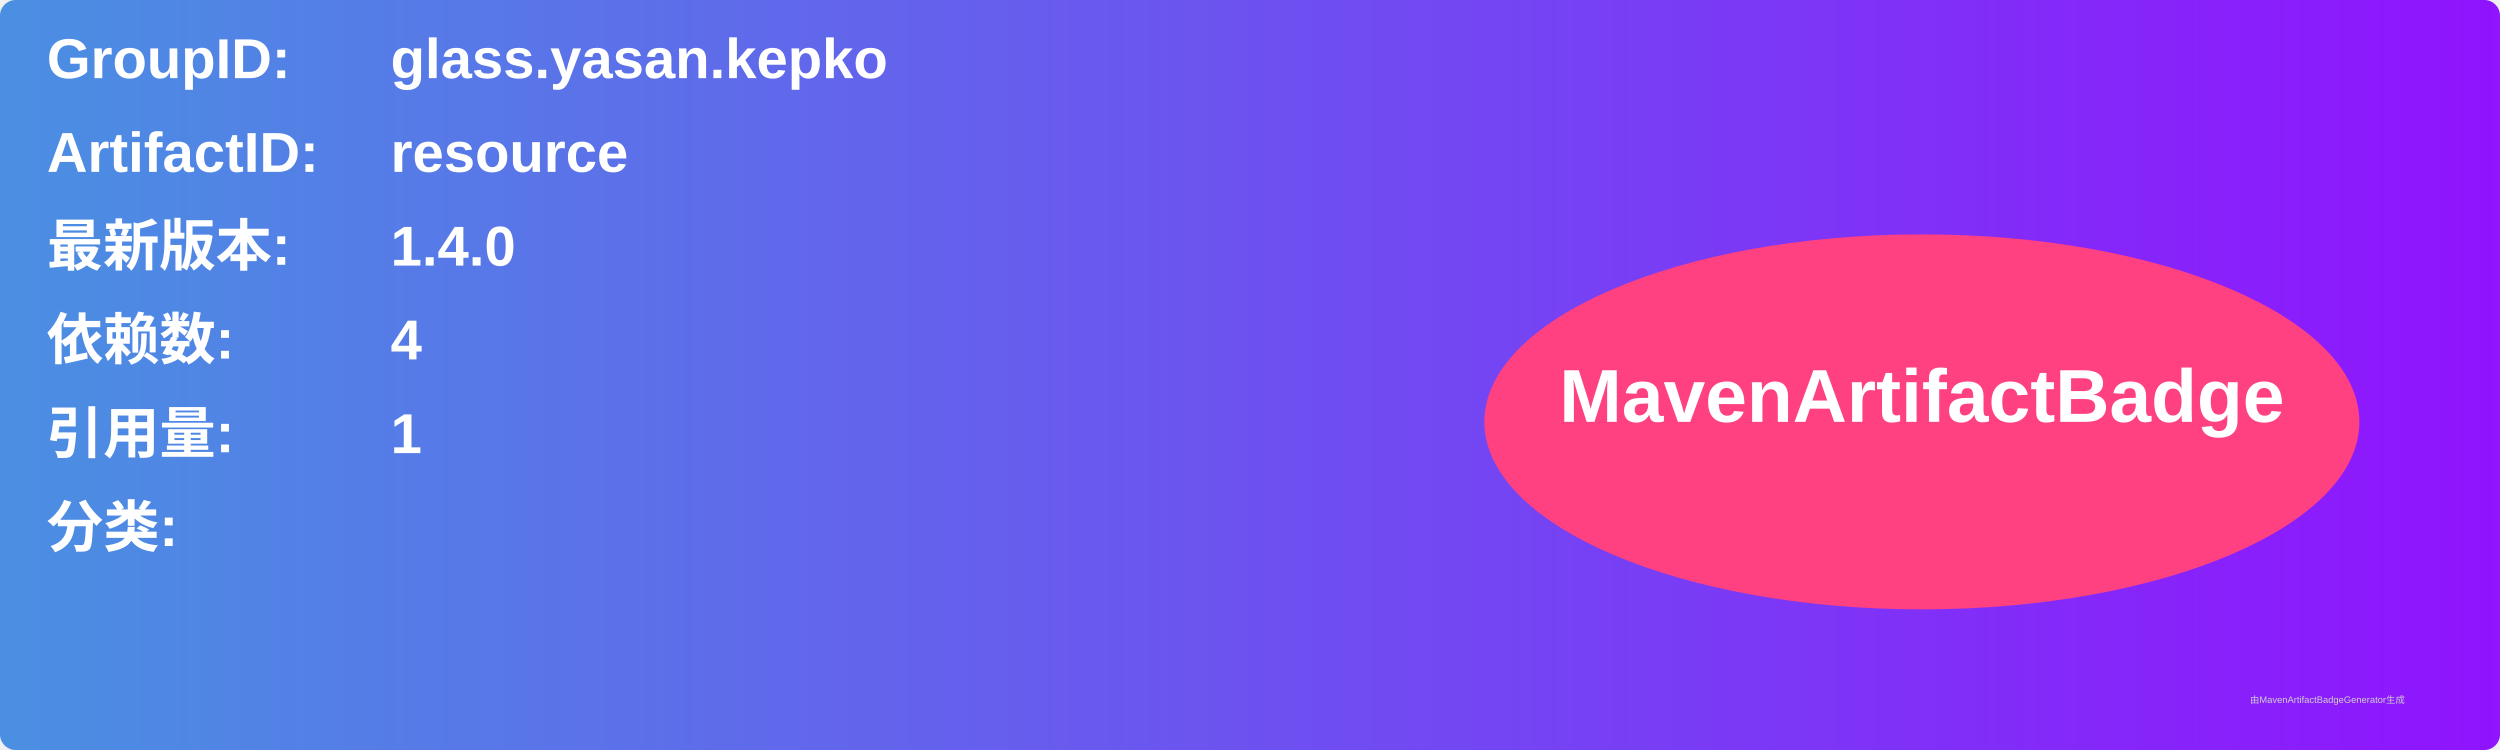
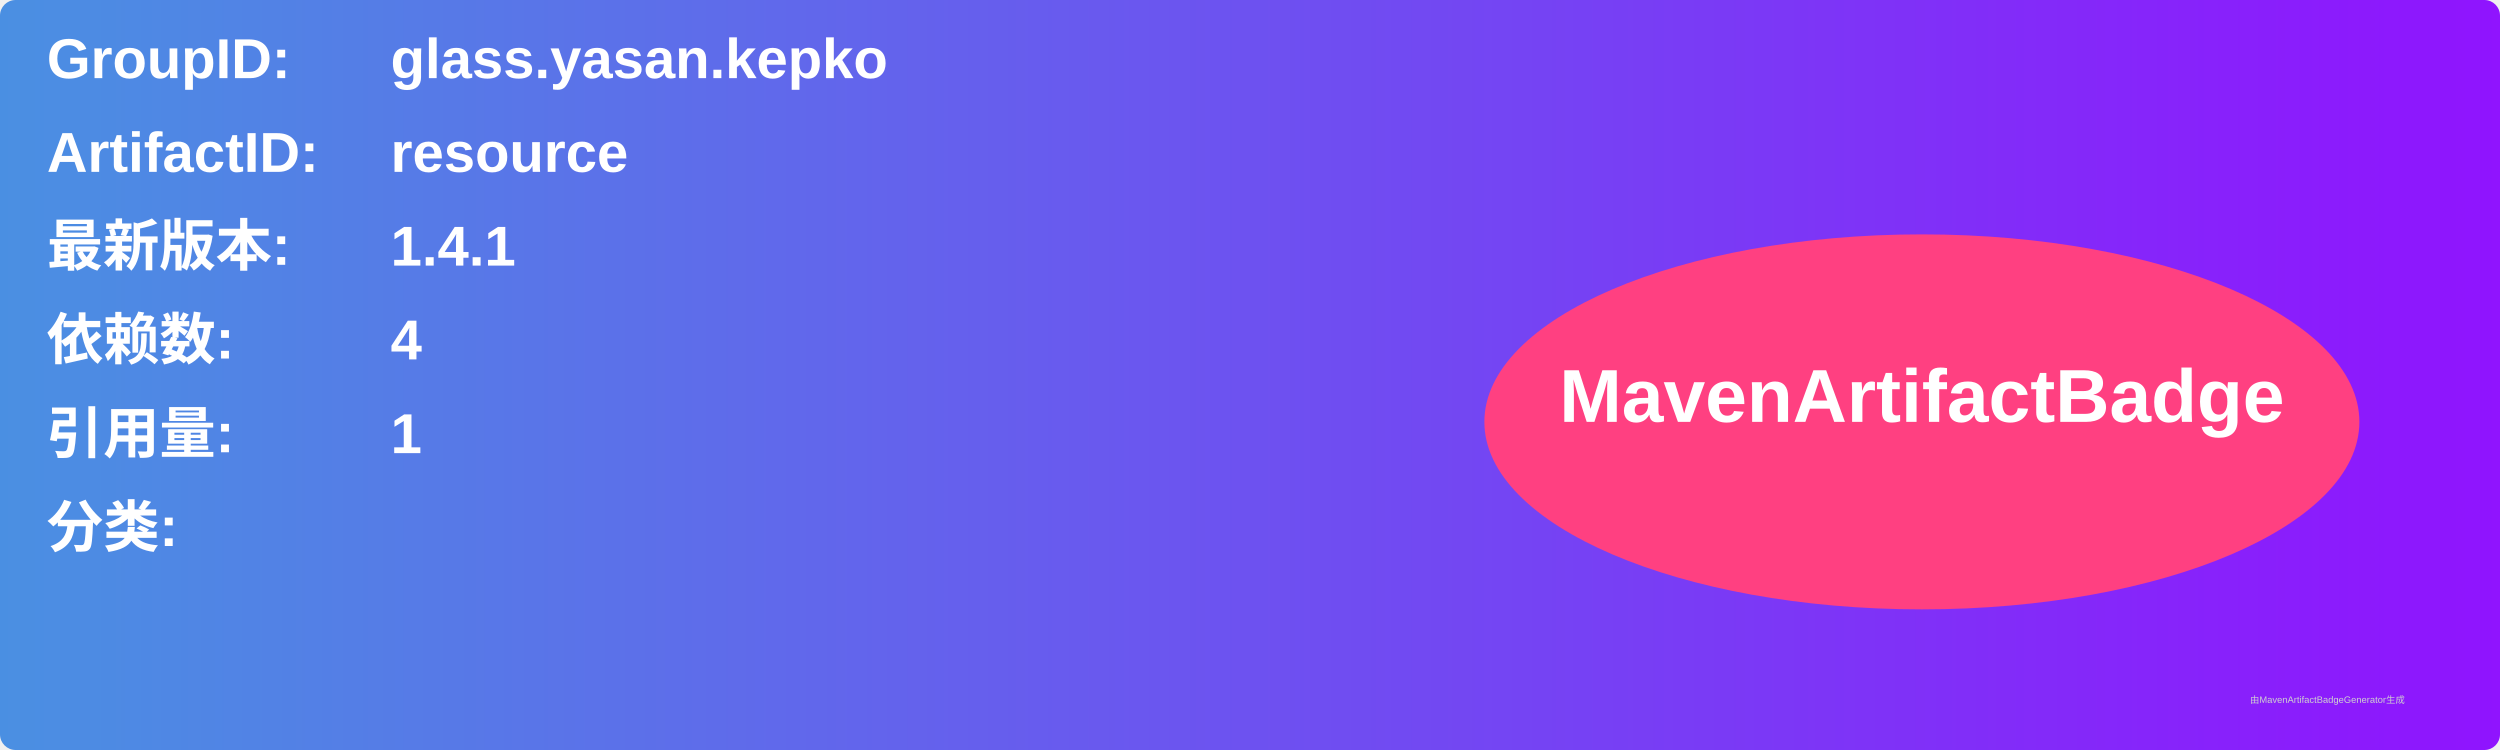
<svg xmlns="http://www.w3.org/2000/svg" width="800" height="240" viewBox="0 0 800 240">
  <linearGradient id="grad" x1="0%" y1="0%" x2="100%" y2="0%">
    <stop offset="0%" stop-color="#4a90e2" />
    <stop offset="100%" stop-color="#9013fe" />
  </linearGradient>
  <rect width="100%" height="100%" rx="5" ry="5" fill="url(#grad)" />
  <g transform="translate(15, 15)">
    <text x="0" y="10" font-family="Arial" font-size="18" fill="white" font-weight="bold" width="260">GroupID:</text>
    <text x="110" y="10" font-family="Arial" font-size="18" fill="white" font-weight="bold" width="460">glass.yasan.kepko</text>
    <text x="0" y="40" font-family="Arial" font-size="18" fill="white" font-weight="bold" width="260">ArtifactID:</text>
    <text x="110" y="40" font-family="Arial" font-size="18" fill="white" font-weight="bold" width="460">resource</text>
    <text x="0" y="70" font-family="Arial" font-size="18" fill="white" font-weight="bold">最新版本:</text>
    <text x="110" y="70" font-family="Arial" font-size="18" fill="white" font-weight="bold">
-       <tspan font-weight="bold">1.4.0</tspan>
+       <tspan font-weight="bold">1.4.1</tspan>
    </text>
    <text x="0" y="100" font-family="Arial" font-size="18" fill="white" font-weight="bold">依赖数: </text>
    <text x="110" y="100" font-family="Arial" font-size="18" fill="white">
      <tspan font-weight="bold">4</tspan>
    </text>
    <text x="0" y="130" font-family="Arial" font-size="18" fill="white" font-weight="bold">引用量: </text>
    <text x="110" y="130" font-family="Arial" font-size="18" fill="white">
      <tspan font-weight="bold">1</tspan>
    </text>
    <text x="0" y="160" font-family="Arial" font-size="18" fill="white" font-weight="bold">分类:</text>
    <text x="10" y="190" font-family="Arial" font-size="10" fill="white">
      <tspan font-weight="bold" />
    </text>
    <ellipse cx="600" cy="120" rx="140" ry="60" fill="#ff4081" />
    <text x="600" y="120" text-anchor="middle" font-family="Arial" font-size="24" fill="white" font-weight="bold">MavenArtifactBadge</text>
  </g>
  <text x="720" y="225" font-family="Arial" font-size="3" fill="#d0d0d0">由MavenArtifactBadgeGenerator生成</text>
</svg>
